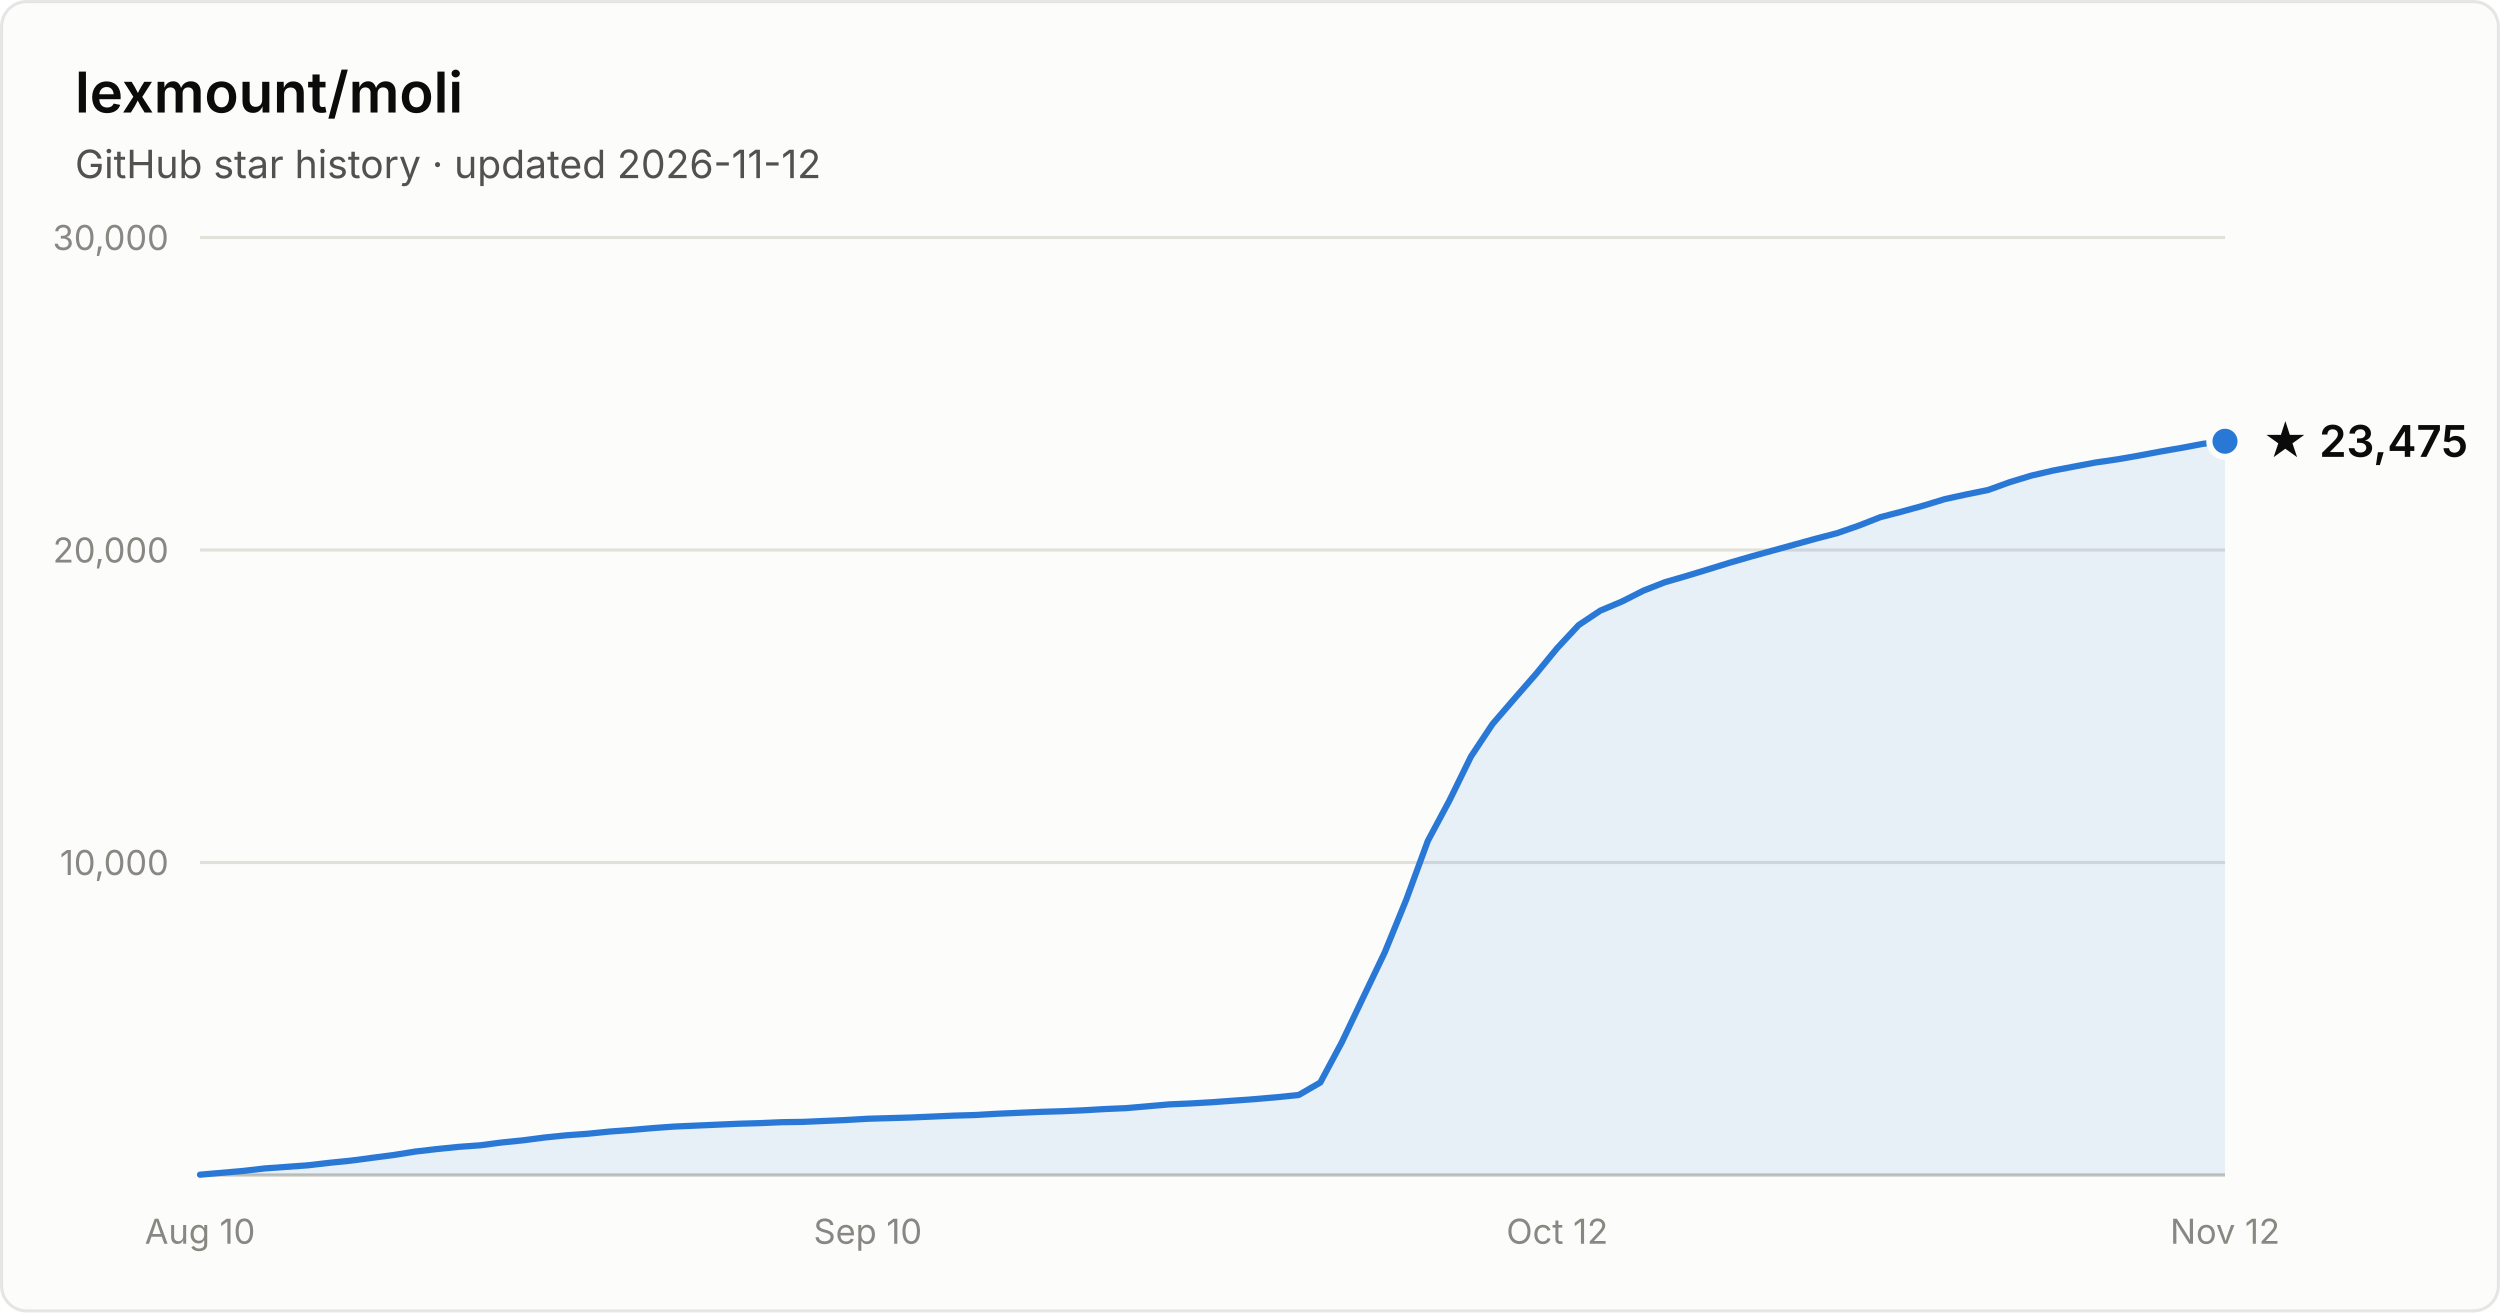
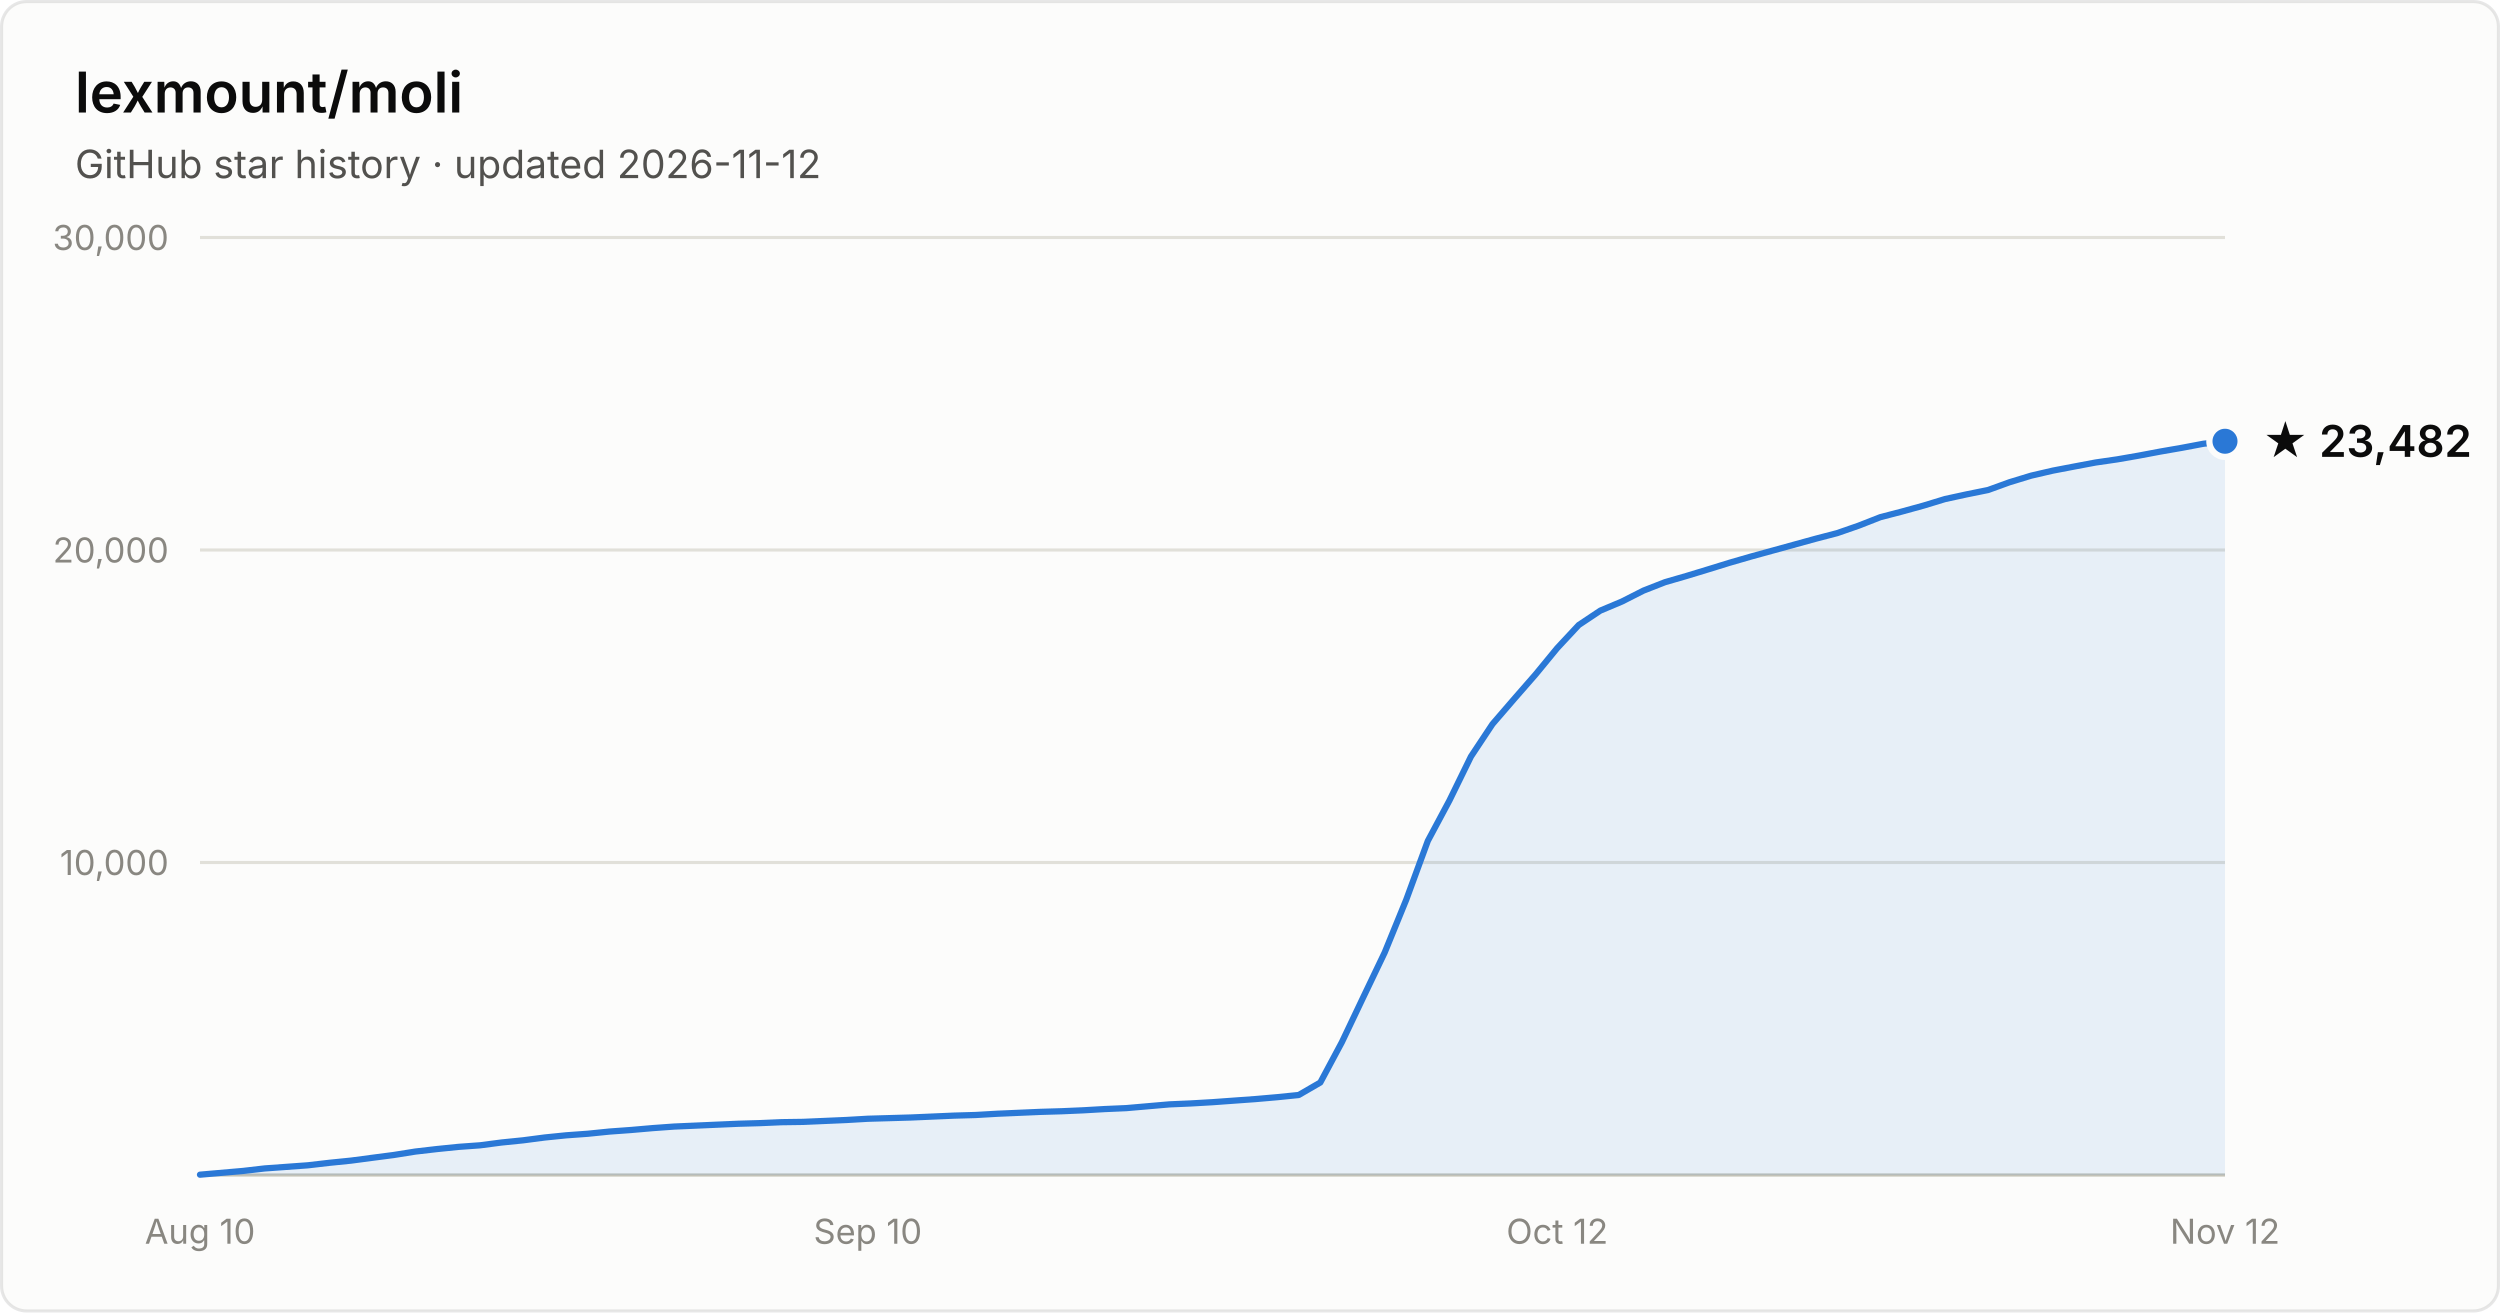
- <svg xmlns="http://www.w3.org/2000/svg" width="800" height="420" viewBox="0 0 800 420" font-family="system-ui, -apple-system, Segoe UI, sans-serif" role="img" aria-label="Star history of lexmount/moli: 23,475 stars as of 2026-11-12">
+ <svg xmlns="http://www.w3.org/2000/svg" width="800" height="420" viewBox="0 0 800 420" font-family="system-ui, -apple-system, Segoe UI, sans-serif" role="img" aria-label="Star history of lexmount/moli: 23,482 stars as of 2026-11-12">
  <rect x="0.5" y="0.5" width="799" height="419" rx="8" fill="#fcfcfb" stroke="rgba(11,11,11,0.10)" />
  <text x="24" y="36" fill="#0b0b0b" font-size="18" font-weight="600">lexmount/moli</text>
  <text x="24" y="57" fill="#52514e" font-size="12.5">GitHub star history · updated 2026-11-12</text>
  <line x1="64" y1="276.0" x2="712" y2="276.0" stroke="#e1e0d9" stroke-width="1" />
  <text x="54" y="280.0" text-anchor="end" fill="#898781" font-size="11" style="font-variant-numeric:tabular-nums">10,000</text>
  <line x1="64" y1="176.0" x2="712" y2="176.0" stroke="#e1e0d9" stroke-width="1" />
  <text x="54" y="180.0" text-anchor="end" fill="#898781" font-size="11" style="font-variant-numeric:tabular-nums">20,000</text>
  <line x1="64" y1="76.0" x2="712" y2="76.0" stroke="#e1e0d9" stroke-width="1" />
  <text x="54" y="80.0" text-anchor="end" fill="#898781" font-size="11" style="font-variant-numeric:tabular-nums">30,000</text>
  <line x1="64" y1="376" x2="712" y2="376" stroke="#c3c2b7" stroke-width="1" />
  <text x="64.0" y="398" text-anchor="middle" fill="#898781" font-size="11" style="font-variant-numeric:tabular-nums">Aug 10</text>
  <text x="277.7" y="398" text-anchor="middle" fill="#898781" font-size="11" style="font-variant-numeric:tabular-nums">Sep 10</text>
  <text x="498.3" y="398" text-anchor="middle" fill="#898781" font-size="11" style="font-variant-numeric:tabular-nums">Oct 12</text>
  <text x="712.0" y="398" text-anchor="middle" fill="#898781" font-size="11" style="font-variant-numeric:tabular-nums">Nov 12</text>
  <path d="M64.0 375.9 L70.9 375.3 L77.8 374.7 L84.7 373.9 L91.6 373.4 L98.5 372.9 L105.4 372.1 L112.3 371.4 L119.1 370.5 L126.0 369.6 L132.9 368.5 L139.8 367.7 L146.7 367.0 L153.6 366.5 L160.5 365.6 L167.4 364.9 L174.3 364.0 L181.2 363.3 L188.1 362.8 L195.0 362.1 L201.9 361.6 L208.8 361.0 L215.7 360.5 L222.6 360.2 L229.4 359.9 L236.3 359.6 L243.2 359.4 L250.1 359.1 L257.0 359.0 L263.9 358.7 L270.8 358.4 L277.7 358.0 L284.6 357.8 L291.5 357.6 L298.4 357.3 L305.3 357.0 L312.2 356.8 L319.1 356.4 L326.0 356.1 L332.9 355.8 L339.7 355.6 L346.6 355.3 L353.5 354.9 L360.4 354.6 L367.3 354.0 L374.2 353.4 L381.1 353.1 L388.0 352.7 L394.9 352.2 L401.8 351.7 L408.7 351.1 L415.6 350.4 L422.5 346.4 L429.4 333.5 L436.3 319.0 L443.1 304.8 L450.0 287.9 L456.9 269.1 L463.8 256.2 L470.7 242.1 L477.6 231.7 L484.5 223.7 L491.4 215.8 L498.3 207.4 L505.2 200.0 L512.1 195.4 L519.0 192.5 L525.9 189.0 L532.8 186.3 L539.7 184.3 L546.6 182.2 L553.4 180.1 L560.3 178.1 L567.2 176.2 L574.1 174.3 L581.0 172.4 L587.9 170.6 L594.8 168.2 L601.7 165.5 L608.6 163.7 L615.5 161.8 L622.4 159.7 L629.3 158.2 L636.2 156.8 L643.1 154.3 L650.0 152.2 L656.9 150.6 L663.7 149.3 L670.6 148.0 L677.5 147.0 L684.4 145.8 L691.3 144.5 L698.2 143.3 L705.1 142.0 L712.0 141.2 L712.0 376 L64.0 376 Z" fill="#2a78d6" fill-opacity="0.1" />
  <path d="M64.0 375.9 L70.9 375.3 L77.8 374.7 L84.7 373.9 L91.6 373.4 L98.5 372.9 L105.4 372.1 L112.3 371.4 L119.1 370.5 L126.0 369.6 L132.9 368.5 L139.8 367.7 L146.7 367.0 L153.6 366.5 L160.5 365.6 L167.4 364.9 L174.3 364.0 L181.2 363.3 L188.1 362.8 L195.0 362.1 L201.9 361.6 L208.8 361.0 L215.7 360.5 L222.6 360.2 L229.4 359.9 L236.3 359.6 L243.2 359.4 L250.1 359.1 L257.0 359.0 L263.9 358.7 L270.8 358.4 L277.7 358.0 L284.6 357.8 L291.5 357.6 L298.4 357.3 L305.3 357.0 L312.2 356.8 L319.1 356.4 L326.0 356.1 L332.9 355.8 L339.7 355.6 L346.6 355.3 L353.5 354.9 L360.4 354.6 L367.3 354.0 L374.2 353.4 L381.1 353.1 L388.0 352.7 L394.9 352.2 L401.8 351.7 L408.7 351.1 L415.6 350.4 L422.5 346.4 L429.4 333.5 L436.3 319.0 L443.1 304.8 L450.0 287.9 L456.9 269.1 L463.8 256.2 L470.7 242.1 L477.6 231.7 L484.5 223.7 L491.4 215.8 L498.3 207.4 L505.2 200.0 L512.1 195.4 L519.0 192.5 L525.9 189.0 L532.8 186.3 L539.7 184.3 L546.6 182.2 L553.4 180.1 L560.3 178.1 L567.2 176.2 L574.1 174.3 L581.0 172.4 L587.9 170.6 L594.8 168.2 L601.7 165.5 L608.6 163.7 L615.5 161.8 L622.4 159.7 L629.3 158.2 L636.2 156.8 L643.1 154.3 L650.0 152.2 L656.9 150.6 L663.7 149.3 L670.6 148.0 L677.5 147.0 L684.4 145.8 L691.3 144.5 L698.2 143.3 L705.1 142.0 L712.0 141.2" fill="none" stroke="#2a78d6" stroke-width="2" stroke-linejoin="round" stroke-linecap="round" />
  <circle cx="712.0" cy="141.2" r="5" fill="#2a78d6" stroke="#fcfcfb" stroke-width="2" />
-   <text x="724.0" y="146.2" fill="#0b0b0b" font-size="14" font-weight="600">★ 23,475</text>
+   <text x="724.0" y="146.2" fill="#0b0b0b" font-size="14" font-weight="600">★ 23,482</text>
</svg>
